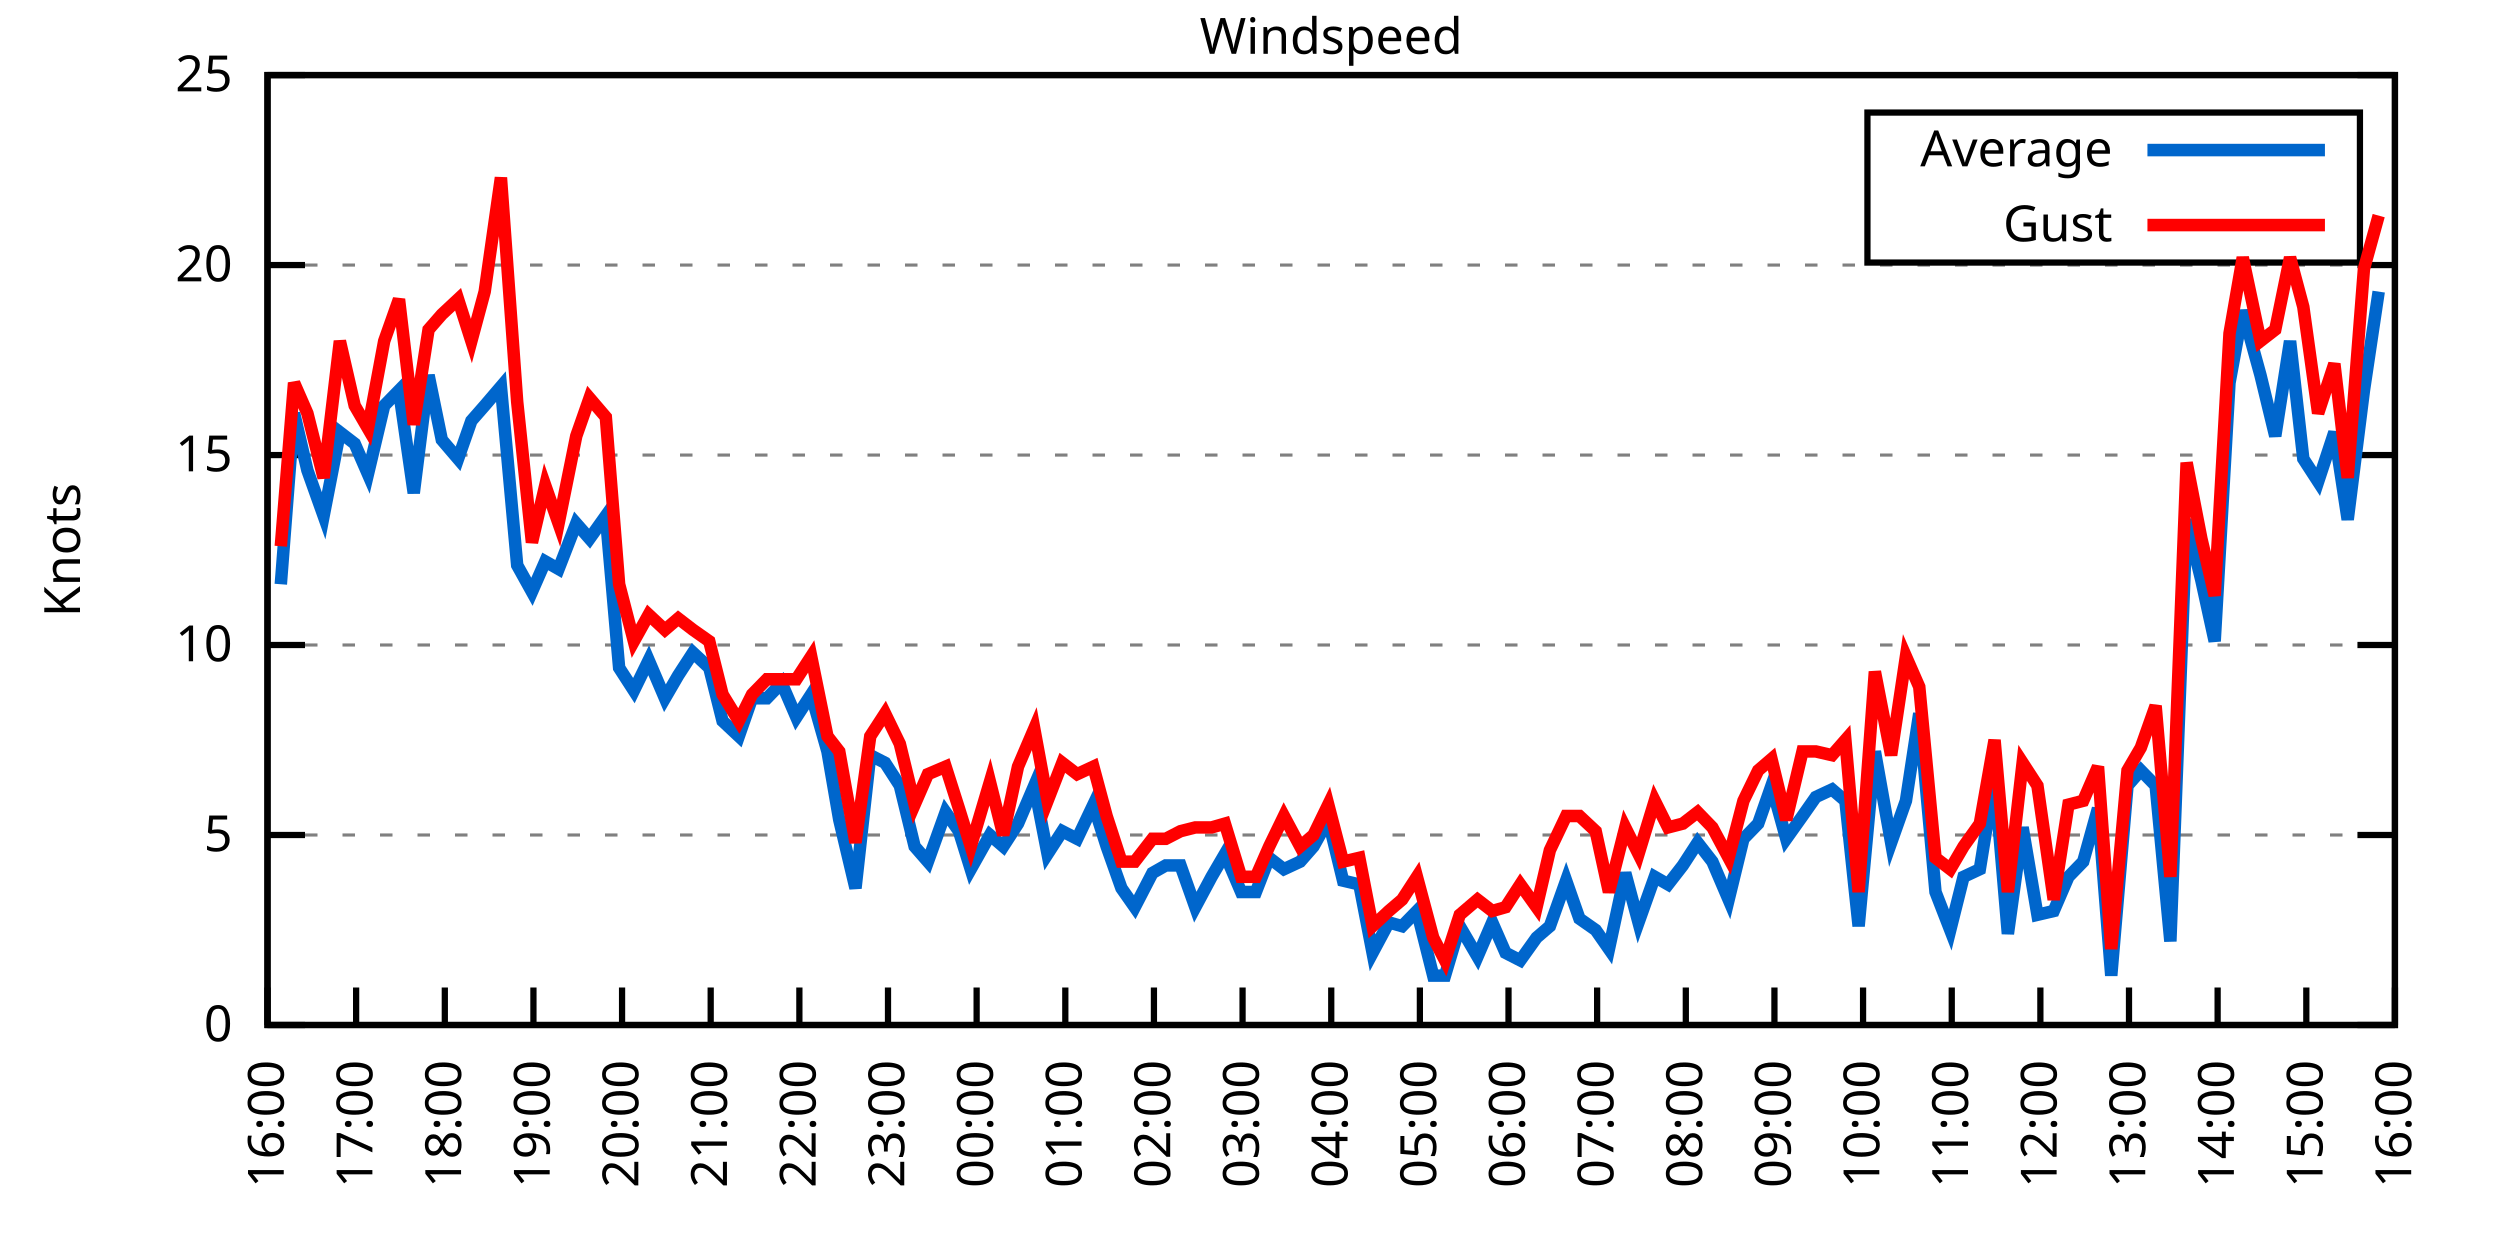
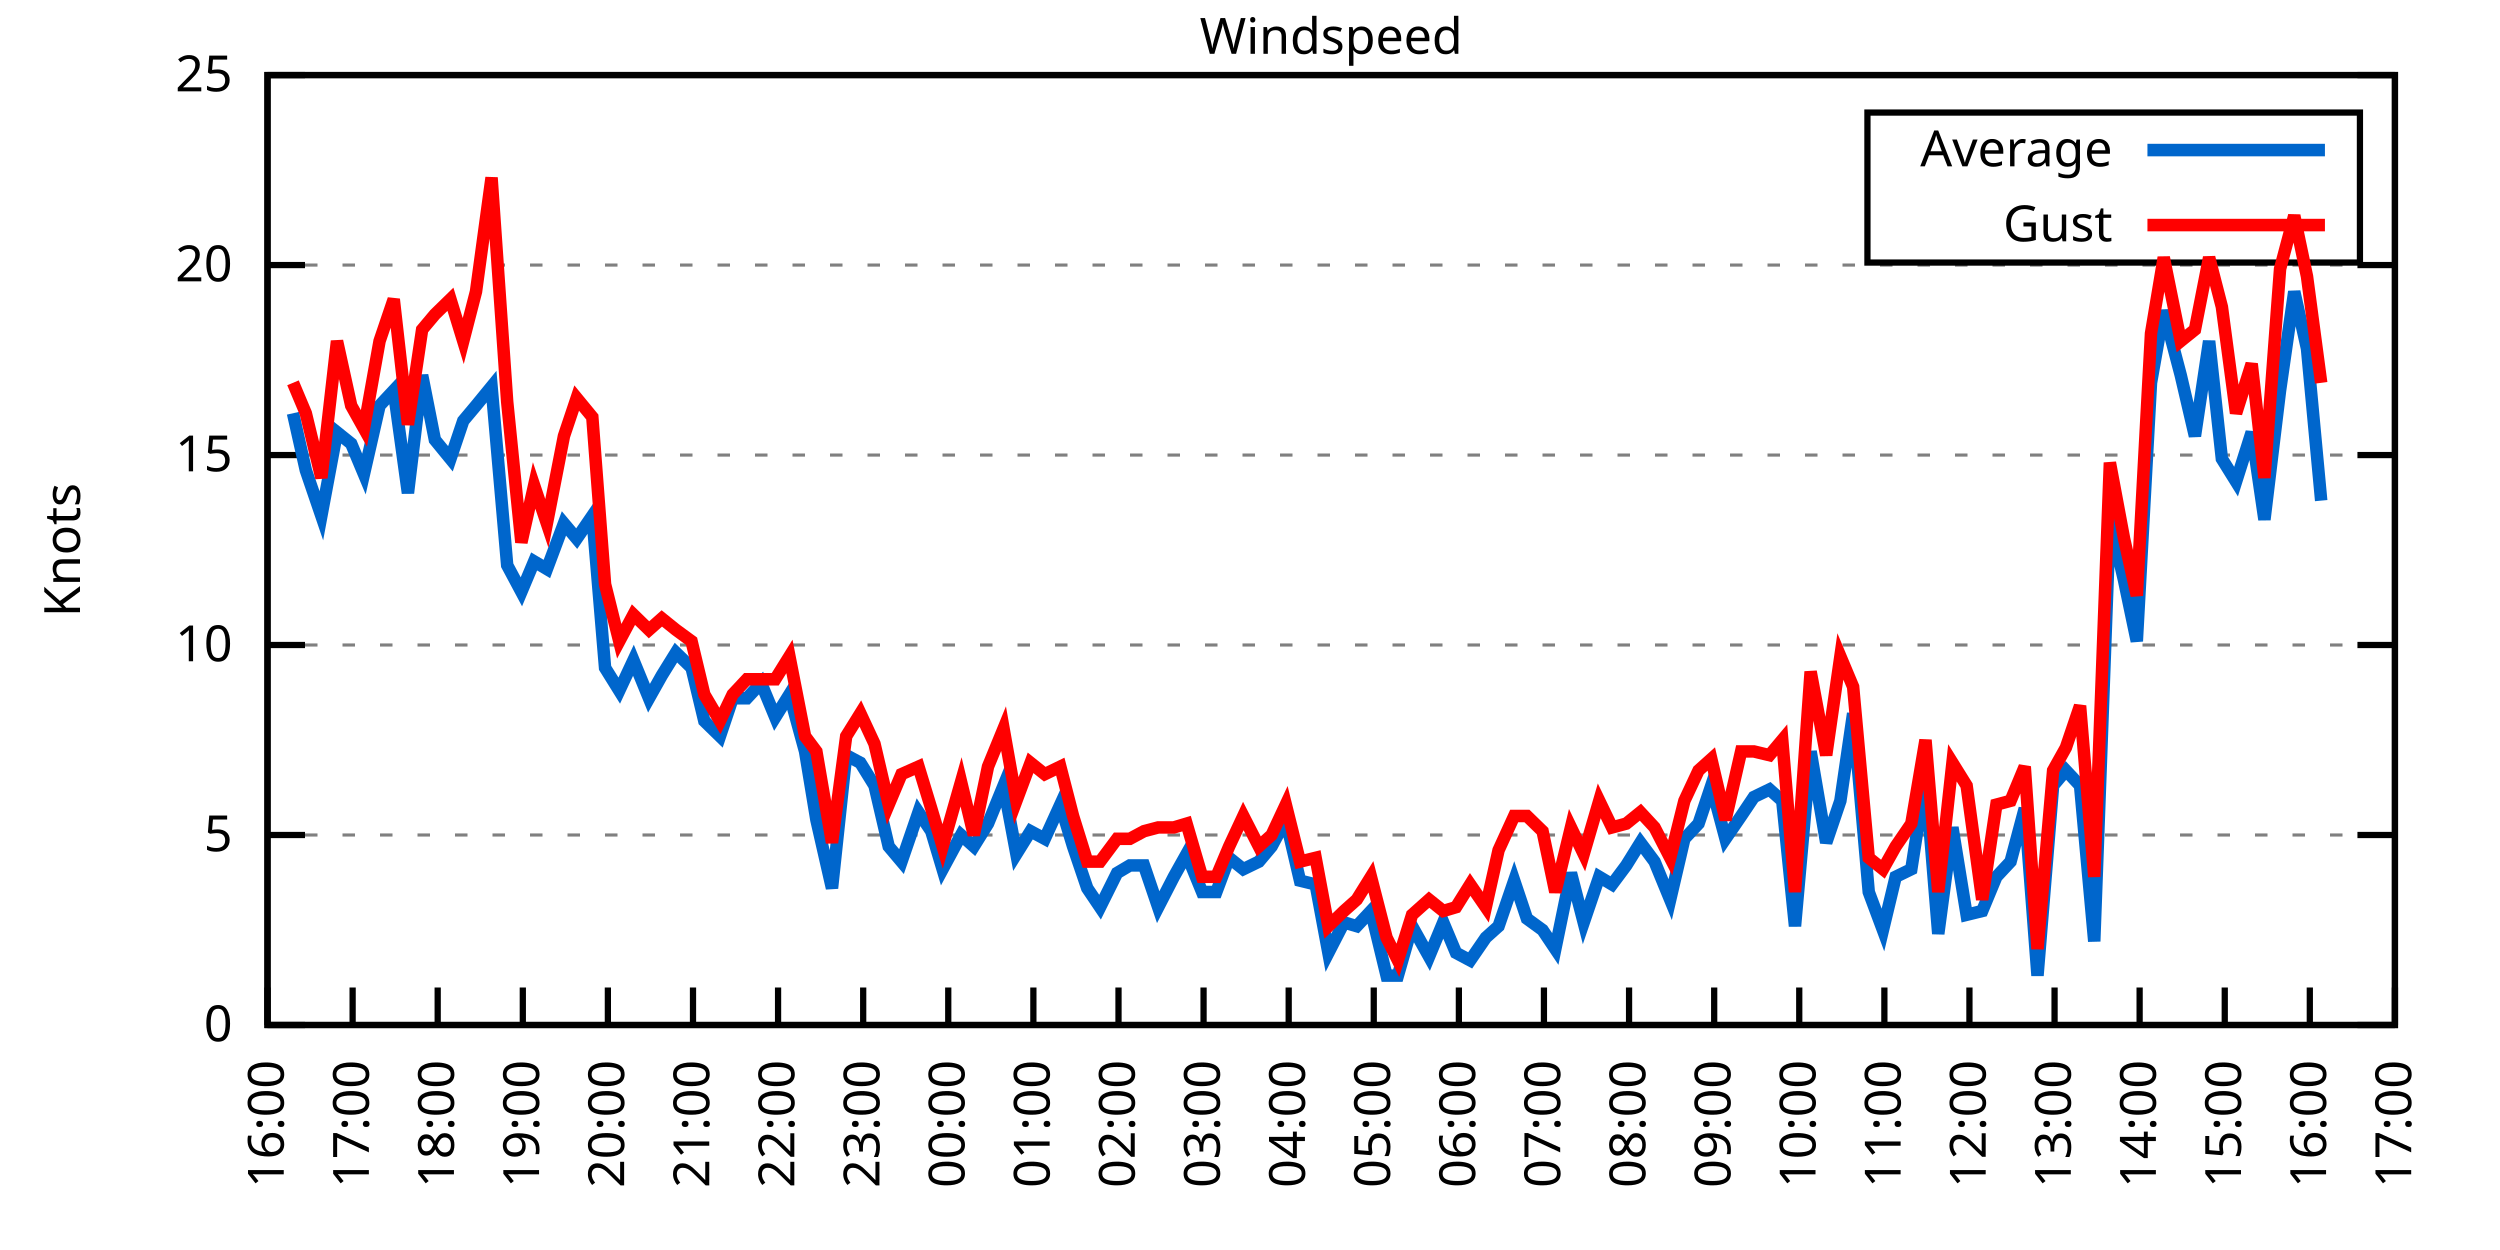
<svg xmlns="http://www.w3.org/2000/svg" xmlns:xlink="http://www.w3.org/1999/xlink" width="400" height="200" viewBox="0 0 400 200">
  <g id="gnuplot_canvas">
    <rect x="0" y="0" width="400" height="200" fill="none" />
    <defs>
      <circle id="gpDot" r="0.5" stroke-width="0.5" stroke="currentColor" />
      <path id="gpPt0" stroke-width="0.333" stroke="currentColor" d="M-1,0 h2 M0,-1 v2" />
      <path id="gpPt1" stroke-width="0.333" stroke="currentColor" d="M-1,-1 L1,1 M1,-1 L-1,1" />
      <path id="gpPt2" stroke-width="0.333" stroke="currentColor" d="M-1,0 L1,0 M0,-1 L0,1 M-1,-1 L1,1 M-1,1 L1,-1" />
      <rect id="gpPt3" stroke-width="0.333" stroke="currentColor" x="-1" y="-1" width="2" height="2" />
      <rect id="gpPt4" stroke-width="0.333" stroke="currentColor" fill="currentColor" x="-1" y="-1" width="2" height="2" />
      <circle id="gpPt5" stroke-width="0.333" stroke="currentColor" cx="0" cy="0" r="1" />
      <use xlink:href="#gpPt5" id="gpPt6" fill="currentColor" stroke="none" />
      <path id="gpPt7" stroke-width="0.333" stroke="currentColor" d="M0,-1.33 L-1.33,0.67 L1.33,0.67 z" />
      <use xlink:href="#gpPt7" id="gpPt8" fill="currentColor" stroke="none" />
      <use xlink:href="#gpPt7" id="gpPt9" stroke="currentColor" transform="rotate(180)" />
      <use xlink:href="#gpPt9" id="gpPt10" fill="currentColor" stroke="none" />
      <use xlink:href="#gpPt3" id="gpPt11" stroke="currentColor" transform="rotate(45)" />
      <use xlink:href="#gpPt11" id="gpPt12" fill="currentColor" stroke="none" />
      <path id="gpPt13" stroke-width="0.333" stroke="currentColor" d="M0,1.330 L1.265,0.411 L0.782,-1.067 L-0.782,-1.076 L-1.265,0.411 z" />
      <use xlink:href="#gpPt13" id="gpPt14" fill="currentColor" stroke="none" />
      <filter id="textbox" filterUnits="objectBoundingBox" x="0" y="0" height="1" width="1">
        <feFlood flood-color="white" flood-opacity="1" result="bgnd" />
        <feComposite in="SourceGraphic" in2="bgnd" operator="atop" />
      </filter>
      <filter id="greybox" filterUnits="objectBoundingBox" x="0" y="0" height="1" width="1">
        <feFlood flood-color="lightgrey" flood-opacity="1" result="grey" />
        <feComposite in="SourceGraphic" in2="grey" operator="atop" />
      </filter>
    </defs>
    <g fill="none" color="white" stroke="currentColor" stroke-width="1.00" stroke-linecap="butt" stroke-linejoin="miter">
</g>
    <g fill="none" color="black" stroke="currentColor" stroke-width="1.00" stroke-linecap="butt" stroke-linejoin="miter">
      <g stroke="none" shape-rendering="crispEdges">
        <polygon fill="rgb(255, 255, 255)" points="42.80,164.00 383.18,164.00 383.18,12.02 42.80,12.02 " />
      </g>
    </g>
    <g fill="none" color="black" stroke="currentColor" stroke-width="1.00" stroke-linecap="butt" stroke-linejoin="miter">
</g>
    <g fill="none" color="black" stroke="black" stroke-width="0.50" stroke-linecap="butt" stroke-linejoin="miter">
</g>
    <g fill="none" color="gray" stroke="currentColor" stroke-width="0.50" stroke-linecap="butt" stroke-linejoin="miter">
      <path stroke="gray" stroke-dasharray="2,4" class="gridline" d="M42.80,164.00 L383.19,164.00  " />
    </g>
    <g fill="none" color="gray" stroke="gray" stroke-width="1.00" stroke-linecap="butt" stroke-linejoin="miter">
</g>
    <g fill="none" color="black" stroke="currentColor" stroke-width="1.00" stroke-linecap="butt" stroke-linejoin="miter">
      <path stroke="black" d="M42.80,164.00 L48.80,164.00 M383.19,164.00 L377.19,164.00  " />
      <g transform="translate(37.20,166.60)" stroke="none" fill="black" font-family="Sans" font-size="8.00" text-anchor="end">
        <text>
          <tspan font-family="Sans"> 0</tspan>
        </text>
      </g>
    </g>
    <g fill="none" color="black" stroke="currentColor" stroke-width="1.00" stroke-linecap="butt" stroke-linejoin="miter">
</g>
    <g fill="none" color="black" stroke="black" stroke-width="0.50" stroke-linecap="butt" stroke-linejoin="miter">
</g>
    <g fill="none" color="gray" stroke="currentColor" stroke-width="0.50" stroke-linecap="butt" stroke-linejoin="miter">
      <path stroke="gray" stroke-dasharray="2,4" class="gridline" d="M42.80,133.60 L383.19,133.60  " />
    </g>
    <g fill="none" color="gray" stroke="gray" stroke-width="1.00" stroke-linecap="butt" stroke-linejoin="miter">
</g>
    <g fill="none" color="black" stroke="currentColor" stroke-width="1.00" stroke-linecap="butt" stroke-linejoin="miter">
      <path stroke="black" d="M42.80,133.60 L48.80,133.60 M383.19,133.60 L377.19,133.60  " />
      <g transform="translate(37.20,136.20)" stroke="none" fill="black" font-family="Sans" font-size="8.00" text-anchor="end">
        <text>
          <tspan font-family="Sans"> 5</tspan>
        </text>
      </g>
    </g>
    <g fill="none" color="black" stroke="currentColor" stroke-width="1.00" stroke-linecap="butt" stroke-linejoin="miter">
</g>
    <g fill="none" color="black" stroke="black" stroke-width="0.50" stroke-linecap="butt" stroke-linejoin="miter">
</g>
    <g fill="none" color="gray" stroke="currentColor" stroke-width="0.50" stroke-linecap="butt" stroke-linejoin="miter">
      <path stroke="gray" stroke-dasharray="2,4" class="gridline" d="M42.80,103.20 L383.19,103.20  " />
    </g>
    <g fill="none" color="gray" stroke="gray" stroke-width="1.00" stroke-linecap="butt" stroke-linejoin="miter">
</g>
    <g fill="none" color="black" stroke="currentColor" stroke-width="1.00" stroke-linecap="butt" stroke-linejoin="miter">
      <path stroke="black" d="M42.80,103.20 L48.80,103.20 M383.19,103.20 L377.19,103.20  " />
      <g transform="translate(37.20,105.80)" stroke="none" fill="black" font-family="Sans" font-size="8.00" text-anchor="end">
        <text>
          <tspan font-family="Sans"> 10</tspan>
        </text>
      </g>
    </g>
    <g fill="none" color="black" stroke="currentColor" stroke-width="1.00" stroke-linecap="butt" stroke-linejoin="miter">
</g>
    <g fill="none" color="black" stroke="black" stroke-width="0.50" stroke-linecap="butt" stroke-linejoin="miter">
</g>
    <g fill="none" color="gray" stroke="currentColor" stroke-width="0.50" stroke-linecap="butt" stroke-linejoin="miter">
      <path stroke="gray" stroke-dasharray="2,4" class="gridline" d="M42.80,72.81 L383.19,72.81  " />
    </g>
    <g fill="none" color="gray" stroke="gray" stroke-width="1.00" stroke-linecap="butt" stroke-linejoin="miter">
</g>
    <g fill="none" color="black" stroke="currentColor" stroke-width="1.00" stroke-linecap="butt" stroke-linejoin="miter">
      <path stroke="black" d="M42.80,72.81 L48.80,72.81 M383.19,72.81 L377.19,72.81  " />
      <g transform="translate(37.20,75.41)" stroke="none" fill="black" font-family="Sans" font-size="8.00" text-anchor="end">
        <text>
          <tspan font-family="Sans"> 15</tspan>
        </text>
      </g>
    </g>
    <g fill="none" color="black" stroke="currentColor" stroke-width="1.00" stroke-linecap="butt" stroke-linejoin="miter">
</g>
    <g fill="none" color="black" stroke="black" stroke-width="0.50" stroke-linecap="butt" stroke-linejoin="miter">
</g>
    <g fill="none" color="gray" stroke="currentColor" stroke-width="0.50" stroke-linecap="butt" stroke-linejoin="miter">
      <path stroke="gray" stroke-dasharray="2,4" class="gridline" d="M42.80,42.41 L383.19,42.41  " />
    </g>
    <g fill="none" color="gray" stroke="gray" stroke-width="1.00" stroke-linecap="butt" stroke-linejoin="miter">
</g>
    <g fill="none" color="black" stroke="currentColor" stroke-width="1.00" stroke-linecap="butt" stroke-linejoin="miter">
      <path stroke="black" d="M42.80,42.41 L48.80,42.41 M383.19,42.41 L377.19,42.41  " />
      <g transform="translate(37.20,45.01)" stroke="none" fill="black" font-family="Sans" font-size="8.00" text-anchor="end">
        <text>
          <tspan font-family="Sans"> 20</tspan>
        </text>
      </g>
    </g>
    <g fill="none" color="black" stroke="currentColor" stroke-width="1.00" stroke-linecap="butt" stroke-linejoin="miter">
</g>
    <g fill="none" color="black" stroke="black" stroke-width="0.50" stroke-linecap="butt" stroke-linejoin="miter">
</g>
    <g fill="none" color="gray" stroke="currentColor" stroke-width="0.50" stroke-linecap="butt" stroke-linejoin="miter">
      <path stroke="gray" stroke-dasharray="2,4" class="gridline" d="M42.80,12.01 L383.19,12.01  " />
    </g>
    <g fill="none" color="gray" stroke="gray" stroke-width="1.00" stroke-linecap="butt" stroke-linejoin="miter">
</g>
    <g fill="none" color="black" stroke="currentColor" stroke-width="1.00" stroke-linecap="butt" stroke-linejoin="miter">
      <path stroke="black" d="M42.80,12.01 L48.80,12.01 M383.19,12.01 L377.19,12.01  " />
      <g transform="translate(37.20,14.61)" stroke="none" fill="black" font-family="Sans" font-size="8.00" text-anchor="end">
        <text>
          <tspan font-family="Sans"> 25</tspan>
        </text>
      </g>
    </g>
    <g fill="none" color="black" stroke="currentColor" stroke-width="1.00" stroke-linecap="butt" stroke-linejoin="miter">
      <path stroke="black" d="M42.80,164.00 L42.80,158.00  " />
      <g transform="translate(45.40,169.60) rotate(270.00)" stroke="none" fill="black" font-family="Sans" font-size="8.00" text-anchor="end">
        <text>
          <tspan font-family="Sans">16:00</tspan>
        </text>
      </g>
    </g>
    <g fill="none" color="black" stroke="currentColor" stroke-width="1.00" stroke-linecap="butt" stroke-linejoin="miter">
-       <path stroke="black" d="M56.98,164.00 L56.98,158.00  " />
-       <g transform="translate(59.58,169.60) rotate(270.00)" stroke="none" fill="black" font-family="Sans" font-size="8.00" text-anchor="end">
+       <path stroke="black" d="M56.42,164.00 L56.42,158.00  " />
+       <g transform="translate(59.02,169.60) rotate(270.00)" stroke="none" fill="black" font-family="Sans" font-size="8.00" text-anchor="end">
        <text>
          <tspan font-family="Sans">17:00</tspan>
        </text>
      </g>
    </g>
    <g fill="none" color="black" stroke="currentColor" stroke-width="1.00" stroke-linecap="butt" stroke-linejoin="miter">
-       <path stroke="black" d="M71.17,164.00 L71.17,158.00  " />
-       <g transform="translate(73.77,169.60) rotate(270.00)" stroke="none" fill="black" font-family="Sans" font-size="8.00" text-anchor="end">
+       <path stroke="black" d="M70.03,164.00 L70.03,158.00  " />
+       <g transform="translate(72.63,169.60) rotate(270.00)" stroke="none" fill="black" font-family="Sans" font-size="8.00" text-anchor="end">
        <text>
          <tspan font-family="Sans">18:00</tspan>
        </text>
      </g>
    </g>
    <g fill="none" color="black" stroke="currentColor" stroke-width="1.00" stroke-linecap="butt" stroke-linejoin="miter">
-       <path stroke="black" d="M85.35,164.00 L85.35,158.00  " />
-       <g transform="translate(87.95,169.60) rotate(270.00)" stroke="none" fill="black" font-family="Sans" font-size="8.00" text-anchor="end">
+       <path stroke="black" d="M83.65,164.00 L83.65,158.00  " />
+       <g transform="translate(86.25,169.60) rotate(270.00)" stroke="none" fill="black" font-family="Sans" font-size="8.00" text-anchor="end">
        <text>
          <tspan font-family="Sans">19:00</tspan>
        </text>
      </g>
    </g>
    <g fill="none" color="black" stroke="currentColor" stroke-width="1.00" stroke-linecap="butt" stroke-linejoin="miter">
-       <path stroke="black" d="M99.53,164.00 L99.53,158.00  " />
-       <g transform="translate(102.13,169.60) rotate(270.00)" stroke="none" fill="black" font-family="Sans" font-size="8.00" text-anchor="end">
+       <path stroke="black" d="M97.26,164.00 L97.26,158.00  " />
+       <g transform="translate(99.86,169.60) rotate(270.00)" stroke="none" fill="black" font-family="Sans" font-size="8.00" text-anchor="end">
        <text>
          <tspan font-family="Sans">20:00</tspan>
        </text>
      </g>
    </g>
    <g fill="none" color="black" stroke="currentColor" stroke-width="1.00" stroke-linecap="butt" stroke-linejoin="miter">
-       <path stroke="black" d="M113.71,164.00 L113.71,158.00  " />
-       <g transform="translate(116.31,169.60) rotate(270.00)" stroke="none" fill="black" font-family="Sans" font-size="8.00" text-anchor="end">
+       <path stroke="black" d="M110.88,164.00 L110.88,158.00  " />
+       <g transform="translate(113.48,169.60) rotate(270.00)" stroke="none" fill="black" font-family="Sans" font-size="8.00" text-anchor="end">
        <text>
          <tspan font-family="Sans">21:00</tspan>
        </text>
      </g>
    </g>
    <g fill="none" color="black" stroke="currentColor" stroke-width="1.00" stroke-linecap="butt" stroke-linejoin="miter">
-       <path stroke="black" d="M127.90,164.00 L127.90,158.00  " />
-       <g transform="translate(130.50,169.60) rotate(270.00)" stroke="none" fill="black" font-family="Sans" font-size="8.00" text-anchor="end">
+       <path stroke="black" d="M124.49,164.00 L124.49,158.00  " />
+       <g transform="translate(127.09,169.60) rotate(270.00)" stroke="none" fill="black" font-family="Sans" font-size="8.00" text-anchor="end">
        <text>
          <tspan font-family="Sans">22:00</tspan>
        </text>
      </g>
    </g>
    <g fill="none" color="black" stroke="currentColor" stroke-width="1.00" stroke-linecap="butt" stroke-linejoin="miter">
-       <path stroke="black" d="M142.08,164.00 L142.08,158.00  " />
-       <g transform="translate(144.68,169.60) rotate(270.00)" stroke="none" fill="black" font-family="Sans" font-size="8.00" text-anchor="end">
+       <path stroke="black" d="M138.11,164.00 L138.11,158.00  " />
+       <g transform="translate(140.71,169.60) rotate(270.00)" stroke="none" fill="black" font-family="Sans" font-size="8.00" text-anchor="end">
        <text>
          <tspan font-family="Sans">23:00</tspan>
        </text>
      </g>
    </g>
    <g fill="none" color="black" stroke="currentColor" stroke-width="1.00" stroke-linecap="butt" stroke-linejoin="miter">
-       <path stroke="black" d="M156.26,164.00 L156.26,158.00  " />
-       <g transform="translate(158.86,169.60) rotate(270.00)" stroke="none" fill="black" font-family="Sans" font-size="8.00" text-anchor="end">
+       <path stroke="black" d="M151.72,164.00 L151.72,158.00  " />
+       <g transform="translate(154.32,169.60) rotate(270.00)" stroke="none" fill="black" font-family="Sans" font-size="8.00" text-anchor="end">
        <text>
          <tspan font-family="Sans">00:00</tspan>
        </text>
      </g>
    </g>
    <g fill="none" color="black" stroke="currentColor" stroke-width="1.00" stroke-linecap="butt" stroke-linejoin="miter">
-       <path stroke="black" d="M170.45,164.00 L170.45,158.00  " />
-       <g transform="translate(173.05,169.60) rotate(270.00)" stroke="none" fill="black" font-family="Sans" font-size="8.00" text-anchor="end">
+       <path stroke="black" d="M165.34,164.00 L165.34,158.00  " />
+       <g transform="translate(167.94,169.60) rotate(270.00)" stroke="none" fill="black" font-family="Sans" font-size="8.00" text-anchor="end">
        <text>
          <tspan font-family="Sans">01:00</tspan>
        </text>
      </g>
    </g>
    <g fill="none" color="black" stroke="currentColor" stroke-width="1.00" stroke-linecap="butt" stroke-linejoin="miter">
-       <path stroke="black" d="M184.63,164.00 L184.63,158.00  " />
-       <g transform="translate(187.23,169.60) rotate(270.00)" stroke="none" fill="black" font-family="Sans" font-size="8.00" text-anchor="end">
+       <path stroke="black" d="M178.96,164.00 L178.96,158.00  " />
+       <g transform="translate(181.56,169.60) rotate(270.00)" stroke="none" fill="black" font-family="Sans" font-size="8.00" text-anchor="end">
        <text>
          <tspan font-family="Sans">02:00</tspan>
        </text>
      </g>
    </g>
    <g fill="none" color="black" stroke="currentColor" stroke-width="1.00" stroke-linecap="butt" stroke-linejoin="miter">
-       <path stroke="black" d="M198.81,164.00 L198.81,158.00  " />
-       <g transform="translate(201.41,169.60) rotate(270.00)" stroke="none" fill="black" font-family="Sans" font-size="8.00" text-anchor="end">
+       <path stroke="black" d="M192.57,164.00 L192.57,158.00  " />
+       <g transform="translate(195.17,169.60) rotate(270.00)" stroke="none" fill="black" font-family="Sans" font-size="8.00" text-anchor="end">
        <text>
          <tspan font-family="Sans">03:00</tspan>
        </text>
      </g>
    </g>
    <g fill="none" color="black" stroke="currentColor" stroke-width="1.00" stroke-linecap="butt" stroke-linejoin="miter">
-       <path stroke="black" d="M213.00,164.00 L213.00,158.00  " />
-       <g transform="translate(215.60,169.60) rotate(270.00)" stroke="none" fill="black" font-family="Sans" font-size="8.00" text-anchor="end">
+       <path stroke="black" d="M206.19,164.00 L206.19,158.00  " />
+       <g transform="translate(208.79,169.60) rotate(270.00)" stroke="none" fill="black" font-family="Sans" font-size="8.00" text-anchor="end">
        <text>
          <tspan font-family="Sans">04:00</tspan>
        </text>
      </g>
    </g>
    <g fill="none" color="black" stroke="currentColor" stroke-width="1.00" stroke-linecap="butt" stroke-linejoin="miter">
-       <path stroke="black" d="M227.18,164.00 L227.18,158.00  " />
-       <g transform="translate(229.78,169.60) rotate(270.00)" stroke="none" fill="black" font-family="Sans" font-size="8.00" text-anchor="end">
+       <path stroke="black" d="M219.80,164.00 L219.80,158.00  " />
+       <g transform="translate(222.40,169.60) rotate(270.00)" stroke="none" fill="black" font-family="Sans" font-size="8.00" text-anchor="end">
        <text>
          <tspan font-family="Sans">05:00</tspan>
        </text>
      </g>
    </g>
    <g fill="none" color="black" stroke="currentColor" stroke-width="1.00" stroke-linecap="butt" stroke-linejoin="miter">
-       <path stroke="black" d="M241.36,164.00 L241.36,158.00  " />
-       <g transform="translate(243.96,169.60) rotate(270.00)" stroke="none" fill="black" font-family="Sans" font-size="8.00" text-anchor="end">
+       <path stroke="black" d="M233.42,164.00 L233.42,158.00  " />
+       <g transform="translate(236.02,169.60) rotate(270.00)" stroke="none" fill="black" font-family="Sans" font-size="8.00" text-anchor="end">
        <text>
          <tspan font-family="Sans">06:00</tspan>
        </text>
      </g>
    </g>
    <g fill="none" color="black" stroke="currentColor" stroke-width="1.00" stroke-linecap="butt" stroke-linejoin="miter">
-       <path stroke="black" d="M255.54,164.00 L255.54,158.00  " />
-       <g transform="translate(258.14,169.60) rotate(270.00)" stroke="none" fill="black" font-family="Sans" font-size="8.00" text-anchor="end">
+       <path stroke="black" d="M247.03,164.00 L247.03,158.00  " />
+       <g transform="translate(249.63,169.60) rotate(270.00)" stroke="none" fill="black" font-family="Sans" font-size="8.00" text-anchor="end">
        <text>
          <tspan font-family="Sans">07:00</tspan>
        </text>
      </g>
    </g>
    <g fill="none" color="black" stroke="currentColor" stroke-width="1.00" stroke-linecap="butt" stroke-linejoin="miter">
-       <path stroke="black" d="M269.73,164.00 L269.73,158.00  " />
-       <g transform="translate(272.33,169.60) rotate(270.00)" stroke="none" fill="black" font-family="Sans" font-size="8.00" text-anchor="end">
+       <path stroke="black" d="M260.65,164.00 L260.65,158.00  " />
+       <g transform="translate(263.25,169.60) rotate(270.00)" stroke="none" fill="black" font-family="Sans" font-size="8.00" text-anchor="end">
        <text>
          <tspan font-family="Sans">08:00</tspan>
        </text>
      </g>
    </g>
    <g fill="none" color="black" stroke="currentColor" stroke-width="1.00" stroke-linecap="butt" stroke-linejoin="miter">
-       <path stroke="black" d="M283.91,164.00 L283.91,158.00  " />
-       <g transform="translate(286.51,169.60) rotate(270.00)" stroke="none" fill="black" font-family="Sans" font-size="8.00" text-anchor="end">
+       <path stroke="black" d="M274.27,164.00 L274.27,158.00  " />
+       <g transform="translate(276.87,169.60) rotate(270.00)" stroke="none" fill="black" font-family="Sans" font-size="8.00" text-anchor="end">
        <text>
          <tspan font-family="Sans">09:00</tspan>
        </text>
      </g>
    </g>
    <g fill="none" color="black" stroke="currentColor" stroke-width="1.00" stroke-linecap="butt" stroke-linejoin="miter">
-       <path stroke="black" d="M298.09,164.00 L298.09,158.00  " />
-       <g transform="translate(300.69,169.60) rotate(270.00)" stroke="none" fill="black" font-family="Sans" font-size="8.00" text-anchor="end">
+       <path stroke="black" d="M287.88,164.00 L287.88,158.00  " />
+       <g transform="translate(290.48,169.60) rotate(270.00)" stroke="none" fill="black" font-family="Sans" font-size="8.00" text-anchor="end">
        <text>
          <tspan font-family="Sans">10:00</tspan>
        </text>
      </g>
    </g>
    <g fill="none" color="black" stroke="currentColor" stroke-width="1.00" stroke-linecap="butt" stroke-linejoin="miter">
-       <path stroke="black" d="M312.28,164.00 L312.28,158.00  " />
-       <g transform="translate(314.88,169.60) rotate(270.00)" stroke="none" fill="black" font-family="Sans" font-size="8.00" text-anchor="end">
+       <path stroke="black" d="M301.50,164.00 L301.50,158.00  " />
+       <g transform="translate(304.10,169.60) rotate(270.00)" stroke="none" fill="black" font-family="Sans" font-size="8.00" text-anchor="end">
        <text>
          <tspan font-family="Sans">11:00</tspan>
        </text>
      </g>
    </g>
    <g fill="none" color="black" stroke="currentColor" stroke-width="1.00" stroke-linecap="butt" stroke-linejoin="miter">
-       <path stroke="black" d="M326.46,164.00 L326.46,158.00  " />
-       <g transform="translate(329.06,169.60) rotate(270.00)" stroke="none" fill="black" font-family="Sans" font-size="8.00" text-anchor="end">
+       <path stroke="black" d="M315.11,164.00 L315.11,158.00  " />
+       <g transform="translate(317.71,169.60) rotate(270.00)" stroke="none" fill="black" font-family="Sans" font-size="8.00" text-anchor="end">
        <text>
          <tspan font-family="Sans">12:00</tspan>
        </text>
      </g>
    </g>
    <g fill="none" color="black" stroke="currentColor" stroke-width="1.00" stroke-linecap="butt" stroke-linejoin="miter">
-       <path stroke="black" d="M340.64,164.00 L340.64,158.00  " />
-       <g transform="translate(343.24,169.60) rotate(270.00)" stroke="none" fill="black" font-family="Sans" font-size="8.00" text-anchor="end">
+       <path stroke="black" d="M328.73,164.00 L328.73,158.00  " />
+       <g transform="translate(331.33,169.60) rotate(270.00)" stroke="none" fill="black" font-family="Sans" font-size="8.00" text-anchor="end">
        <text>
          <tspan font-family="Sans">13:00</tspan>
        </text>
      </g>
    </g>
    <g fill="none" color="black" stroke="currentColor" stroke-width="1.00" stroke-linecap="butt" stroke-linejoin="miter">
-       <path stroke="black" d="M354.82,164.00 L354.82,158.00  " />
-       <g transform="translate(357.42,169.60) rotate(270.00)" stroke="none" fill="black" font-family="Sans" font-size="8.00" text-anchor="end">
+       <path stroke="black" d="M342.34,164.00 L342.34,158.00  " />
+       <g transform="translate(344.94,169.60) rotate(270.00)" stroke="none" fill="black" font-family="Sans" font-size="8.00" text-anchor="end">
        <text>
          <tspan font-family="Sans">14:00</tspan>
        </text>
      </g>
    </g>
    <g fill="none" color="black" stroke="currentColor" stroke-width="1.00" stroke-linecap="butt" stroke-linejoin="miter">
-       <path stroke="black" d="M369.01,164.00 L369.01,158.00  " />
-       <g transform="translate(371.61,169.60) rotate(270.00)" stroke="none" fill="black" font-family="Sans" font-size="8.00" text-anchor="end">
+       <path stroke="black" d="M355.96,164.00 L355.96,158.00  " />
+       <g transform="translate(358.56,169.60) rotate(270.00)" stroke="none" fill="black" font-family="Sans" font-size="8.00" text-anchor="end">
        <text>
          <tspan font-family="Sans">15:00</tspan>
+         </text>
+       </g>
+     </g>
+     <g fill="none" color="black" stroke="currentColor" stroke-width="1.00" stroke-linecap="butt" stroke-linejoin="miter">
+       <path stroke="black" d="M369.57,164.00 L369.57,158.00  " />
+       <g transform="translate(372.17,169.60) rotate(270.00)" stroke="none" fill="black" font-family="Sans" font-size="8.00" text-anchor="end">
+         <text>
+           <tspan font-family="Sans">16:00</tspan>
        </text>
      </g>
    </g>
    <g fill="none" color="black" stroke="currentColor" stroke-width="1.00" stroke-linecap="butt" stroke-linejoin="miter">
      <path stroke="black" d="M383.19,164.00 L383.19,158.00  " />
      <g transform="translate(385.79,169.60) rotate(270.00)" stroke="none" fill="black" font-family="Sans" font-size="8.00" text-anchor="end">
        <text>
-           <tspan font-family="Sans">16:00</tspan>
+           <tspan font-family="Sans">17:00</tspan>
        </text>
      </g>
    </g>
    <g fill="none" color="black" stroke="currentColor" stroke-width="1.00" stroke-linecap="butt" stroke-linejoin="miter">
</g>
    <g fill="none" color="black" stroke="currentColor" stroke-width="1.00" stroke-linecap="butt" stroke-linejoin="miter">
      <path stroke="black" d="M42.80,12.01 L42.80,164.00 L383.19,164.00 L383.19,12.01 L42.80,12.01 Z  " />
    </g>
    <g fill="none" color="black" stroke="currentColor" stroke-width="1.00" stroke-linecap="butt" stroke-linejoin="miter">
</g>
    <g fill="none" color="black" stroke="currentColor" stroke-width="1.00" stroke-linecap="butt" stroke-linejoin="miter">
      <path stroke="black" d="M298.79,42.01 L298.79,18.01 L377.59,18.01 L377.59,42.01 L298.79,42.01 Z  " />
    </g>
    <g id="Windspeed_plot_1">
      <g fill="none" color="white" stroke="black" stroke-width="2.00" stroke-linecap="butt" stroke-linejoin="miter">
</g>
      <g fill="none" color="black" stroke="currentColor" stroke-width="2.00" stroke-linecap="butt" stroke-linejoin="miter">
        <g transform="translate(337.99,26.61)" stroke="none" fill="black" font-family="Sans" font-size="8.00" text-anchor="end">
          <text>
            <tspan font-family="Sans">Average</tspan>
          </text>
        </g>
      </g>
      <g fill="none" color="black" stroke="currentColor" stroke-width="2.00" stroke-linecap="butt" stroke-linejoin="miter">
-         <path stroke="rgb(  0, 102, 204)" d="M343.59,24.01 L371.99,24.01 M44.93,93.48 L47.05,66.12 L49.18,75.24 L51.78,82.53 L54.38,69.16 L56.75,70.98   L58.87,75.85 L61.47,64.90 L63.84,62.47 L66.20,78.89 L68.57,60.04 L70.69,70.37 L73.29,73.41 L75.42,67.33   L77.55,64.90 L80.15,61.86 L82.75,90.44 L85.11,94.69 L87.24,89.83 L89.37,91.04 L92.20,83.75 L94.33,86.18   L96.93,82.53 L99.06,106.85 L101.42,110.50 L103.79,105.64 L106.39,111.72 L108.51,108.07 L110.88,104.42 L113.48,106.85   L115.61,115.36 L118.21,117.80 L120.33,111.72 L122.70,111.72 L125.06,109.28 L127.42,114.76 L129.79,111.11 L132.39,120.23   L134.28,131.17 L136.88,142.11 L139.24,120.83 L141.61,122.05 L143.97,125.70 L146.34,135.43 L148.46,137.86 L151.30,129.95   L153.43,132.99 L155.32,139.07 L158.39,133.60 L160.52,135.43 L162.88,131.78 L165.48,125.70 L167.61,136.64 L169.97,132.99   L172.34,134.21 L174.94,128.74 L177.06,135.43 L179.43,142.11 L181.56,145.15 L184.39,139.68 L186.52,138.47 L188.88,138.47   L191.25,145.15 L193.85,140.29 L195.98,136.64 L198.58,142.72 L200.94,142.72 L203.07,137.25 L205.43,139.07 L208.03,137.86   L210.16,135.43 L212.52,131.17 L214.89,140.90 L217.49,141.51 L219.61,152.45 L222.21,147.59 L224.34,148.19 L226.71,145.76   L229.31,156.10 L231.20,156.10 L233.56,148.19 L236.40,153.06 L238.76,147.59 L240.89,152.45 L243.25,153.66 L245.85,150.02   L247.98,148.19 L250.58,140.90 L252.71,146.98 L255.31,148.80 L257.43,151.84 L260.04,139.68 L262.16,147.59 L264.76,140.29   L266.89,141.51 L269.25,138.47 L271.62,134.82 L273.98,137.86 L276.58,143.94 L278.95,134.21 L281.31,131.78 L283.44,125.70   L285.80,134.21 L288.40,130.56 L290.53,127.52 L293.13,126.31 L295.26,128.13 L297.38,148.19 L299.98,120.23 L302.58,134.82   L304.95,128.13 L307.08,114.15 L309.68,142.72 L312.04,148.80 L314.17,140.29 L316.77,139.07 L319.13,124.48 L321.26,149.41   L323.62,132.39 L325.99,146.37 L328.59,145.76 L330.95,140.29 L333.31,137.86 L335.68,129.35 L337.80,156.10 L340.40,125.70   L342.53,123.27 L344.90,125.70 L347.26,150.62 L349.86,83.14 L352.22,92.87 L354.35,102.60 L356.72,61.25 L358.84,49.70   L361.68,60.04 L364.04,69.77 L366.41,54.57 L368.53,73.41 L370.90,77.06 L373.50,69.16 L375.63,83.14 L378.23,62.47   L380.59,46.66  " />
+         <path stroke="rgb(  0, 102, 204)" d="M343.59,24.01 L371.99,24.01 M46.88,66.12 L48.93,75.24 L51.42,82.53 L53.92,69.16 L56.19,70.98 L58.23,75.85   L60.73,64.90 L63.00,62.47 L65.27,78.89 L67.54,60.04 L69.58,70.37 L72.07,73.41 L74.12,67.33 L76.16,64.90   L78.65,61.86 L81.15,90.44 L83.42,94.69 L85.46,89.83 L87.50,91.04 L90.23,83.75 L92.27,86.18 L94.77,82.53   L96.81,106.85 L99.08,110.50 L101.35,105.64 L103.84,111.72 L105.89,108.07 L108.15,104.42 L110.65,106.85 L112.69,115.36   L115.19,117.80 L117.23,111.72 L119.50,111.72 L121.77,109.28 L124.04,114.76 L126.31,111.11 L128.81,120.23 L130.62,131.17   L133.12,142.11 L135.39,120.83 L137.66,122.05 L139.92,125.70 L142.19,135.43 L144.24,137.86 L146.96,129.95 L149.00,132.99   L150.82,139.07 L153.77,133.60 L155.81,135.43 L158.08,131.78 L160.57,125.70 L162.62,136.64 L164.89,132.99 L167.16,134.21   L169.65,128.74 L171.69,135.43 L173.96,142.11 L176.01,145.15 L178.73,139.68 L180.77,138.47 L183.04,138.47 L185.31,145.15   L187.81,140.29 L189.85,136.64 L192.34,142.72 L194.61,142.72 L196.66,137.25 L198.93,139.07 L201.42,137.86 L203.46,135.43   L205.73,131.17 L208.00,140.90 L210.50,141.51 L212.54,152.45 L215.04,147.59 L217.08,148.19 L219.35,145.76 L221.85,156.10   L223.66,156.10 L225.93,148.19 L228.65,153.06 L230.92,147.59 L232.96,152.45 L235.23,153.66 L237.73,150.02 L239.77,148.19   L242.27,140.90 L244.31,146.98 L246.81,148.80 L248.85,151.84 L251.35,139.68 L253.39,147.59 L255.88,140.29 L257.93,141.51   L260.20,138.47 L262.47,134.82 L264.73,137.86 L267.23,143.94 L269.50,134.21 L271.77,131.78 L273.81,125.70 L276.08,134.21   L278.58,130.56 L280.62,127.52 L283.12,126.31 L285.16,128.13 L287.20,148.19 L289.70,120.23 L292.19,134.82 L294.46,128.13   L296.50,114.15 L299.00,142.72 L301.27,148.80 L303.31,140.29 L305.81,139.07 L308.08,124.48 L310.12,149.41 L312.39,132.39   L314.66,146.37 L317.15,145.76 L319.42,140.29 L321.69,137.86 L323.96,129.35 L326.00,156.10 L328.50,125.70 L330.54,123.27   L332.81,125.70 L335.08,150.62 L337.58,83.14 L339.85,92.87 L341.89,102.60 L344.16,61.25 L346.20,49.70 L348.92,60.04   L351.19,69.77 L353.46,54.57 L355.50,73.41 L357.77,77.06 L360.27,69.16 L362.31,83.14 L364.81,62.47 L367.08,46.66   L369.12,55.78 L371.39,80.10  " />
      </g>
    </g>
    <g id="Windspeed_plot_2">
      <g fill="none" color="black" stroke="currentColor" stroke-width="2.00" stroke-linecap="butt" stroke-linejoin="miter">
        <g transform="translate(337.99,38.61)" stroke="none" fill="black" font-family="Sans" font-size="8.00" text-anchor="end">
          <text>
            <tspan font-family="Sans">Gust</tspan>
          </text>
        </g>
      </g>
      <g fill="none" color="black" stroke="currentColor" stroke-width="2.00" stroke-linecap="butt" stroke-linejoin="miter">
-         <path stroke="rgb(255,   0,   0)" d="M343.59,36.01 L371.99,36.01 M44.93,87.40 L47.05,61.25 L49.18,66.12 L51.78,76.45 L54.38,54.57 L56.75,64.90   L58.87,68.55 L61.47,54.57 L63.84,47.88 L66.20,67.94 L68.57,52.74 L70.69,50.31 L73.29,47.88 L75.42,54.57   L77.55,46.66 L80.15,28.42 L82.75,64.29 L85.11,86.79 L87.24,77.67 L89.37,83.75 L92.20,69.77 L94.33,63.69   L96.93,66.73 L99.06,93.48 L101.42,102.60 L103.79,98.34 L106.39,100.77 L108.51,98.95 L110.88,100.77 L113.48,102.60   L115.61,111.11 L118.21,115.36 L120.33,111.11 L122.70,108.68 L125.06,108.68 L127.42,108.68 L129.79,105.03 L132.39,117.80   L134.28,120.23 L136.88,134.82 L139.24,117.80 L141.61,114.15 L143.97,119.01 L146.34,128.74 L148.46,123.87 L151.30,122.66   L153.43,129.35 L155.32,135.43 L158.39,125.09 L160.52,133.60 L162.88,122.66 L165.48,116.58 L167.61,128.13 L169.97,122.05   L172.34,123.87 L174.94,122.66 L177.06,130.56 L179.43,137.86 L181.56,137.86 L184.39,134.21 L186.52,134.21 L188.88,132.99   L191.25,132.39 L193.85,132.39 L195.98,131.78 L198.58,140.29 L200.94,140.29 L203.07,135.43 L205.43,130.56 L208.03,135.43   L210.16,133.60 L212.52,128.74 L214.89,137.86 L217.49,137.25 L219.61,148.19 L222.21,145.76 L224.34,143.94 L226.71,140.29   L229.31,150.02 L231.20,153.66 L233.56,146.37 L236.40,143.94 L238.76,145.76 L240.89,145.15 L243.25,141.51 L245.85,145.15   L247.98,136.03 L250.58,130.56 L252.71,130.56 L255.31,132.99 L257.43,142.72 L260.04,132.39 L262.16,136.64 L264.76,128.13   L266.89,132.39 L269.25,131.78 L271.62,129.95 L273.98,132.39 L276.58,137.25 L278.95,128.13 L281.31,123.27 L283.44,121.44   L285.80,131.17 L288.40,120.23 L290.53,120.23 L293.13,120.83 L295.26,118.40 L297.38,142.72 L299.98,107.46 L302.58,120.83   L304.95,105.03 L307.08,109.89 L309.68,137.25 L312.04,139.07 L314.17,135.43 L316.77,131.78 L319.13,118.40 L321.26,142.72   L323.62,122.05 L325.99,125.70 L328.59,143.94 L330.95,128.74 L333.31,128.13 L335.68,122.66 L337.80,151.84 L340.40,123.27   L342.53,119.62 L344.90,112.93 L347.26,140.29 L349.86,74.02 L352.22,86.18 L354.35,95.30 L356.72,53.35 L358.84,41.19   L361.68,54.57 L364.04,52.74 L366.41,41.19 L368.53,49.10 L370.90,66.12 L373.50,58.21 L375.63,76.45 L378.23,43.02   L380.59,34.50  " />
+         <path stroke="rgb(255,   0,   0)" d="M343.59,36.01 L371.99,36.01 M46.88,61.25 L48.93,66.12 L51.42,76.45 L53.92,54.57 L56.19,64.90 L58.23,68.55   L60.73,54.57 L63.00,47.88 L65.27,67.94 L67.54,52.74 L69.58,50.31 L72.07,47.88 L74.12,54.57 L76.16,46.66   L78.65,28.42 L81.15,64.29 L83.42,86.79 L85.46,77.67 L87.50,83.75 L90.23,69.77 L92.27,63.69 L94.77,66.73   L96.81,93.48 L99.08,102.60 L101.35,98.34 L103.84,100.77 L105.89,98.95 L108.15,100.77 L110.65,102.60 L112.69,111.11   L115.19,115.36 L117.23,111.11 L119.50,108.68 L121.77,108.68 L124.04,108.68 L126.31,105.03 L128.81,117.80 L130.62,120.23   L133.12,134.82 L135.39,117.80 L137.66,114.15 L139.92,119.01 L142.19,128.74 L144.24,123.87 L146.96,122.66 L149.00,129.35   L150.82,135.43 L153.77,125.09 L155.81,133.60 L158.08,122.66 L160.57,116.58 L162.62,128.13 L164.89,122.05 L167.16,123.87   L169.65,122.66 L171.69,130.56 L173.96,137.86 L176.01,137.86 L178.73,134.21 L180.77,134.21 L183.04,132.99 L185.31,132.39   L187.81,132.39 L189.85,131.78 L192.34,140.29 L194.61,140.29 L196.66,135.43 L198.93,130.56 L201.42,135.43 L203.46,133.60   L205.73,128.74 L208.00,137.86 L210.50,137.25 L212.54,148.19 L215.04,145.76 L217.08,143.94 L219.35,140.29 L221.85,150.02   L223.66,153.66 L225.93,146.37 L228.65,143.94 L230.92,145.76 L232.96,145.15 L235.23,141.51 L237.73,145.15 L239.77,136.03   L242.27,130.56 L244.31,130.56 L246.81,132.99 L248.85,142.72 L251.35,132.39 L253.39,136.64 L255.88,128.13 L257.93,132.39   L260.20,131.78 L262.47,129.95 L264.73,132.39 L267.23,137.25 L269.50,128.13 L271.77,123.27 L273.81,121.44 L276.08,131.17   L278.58,120.23 L280.62,120.23 L283.12,120.83 L285.16,118.40 L287.20,142.72 L289.70,107.46 L292.19,120.83 L294.46,105.03   L296.50,109.89 L299.00,137.25 L301.27,139.07 L303.31,135.43 L305.81,131.78 L308.08,118.40 L310.12,142.72 L312.39,122.05   L314.66,125.70 L317.15,143.94 L319.42,128.74 L321.69,128.13 L323.96,122.66 L326.00,151.84 L328.50,123.27 L330.54,119.62   L332.81,112.93 L335.08,140.29 L337.58,74.02 L339.85,86.18 L341.89,95.30 L344.16,53.35 L346.20,41.19 L348.92,54.57   L351.19,52.74 L353.46,41.19 L355.50,49.10 L357.77,66.12 L360.27,58.21 L362.31,76.45 L364.81,43.02 L367.08,34.50   L369.12,44.23 L371.39,61.25  " />
      </g>
    </g>
    <g fill="none" color="black" stroke="currentColor" stroke-width="2.00" stroke-linecap="butt" stroke-linejoin="miter">
</g>
    <g fill="none" color="black" stroke="black" stroke-width="1.00" stroke-linecap="butt" stroke-linejoin="miter">
</g>
    <g fill="none" color="black" stroke="currentColor" stroke-width="1.00" stroke-linecap="butt" stroke-linejoin="miter">
      <path stroke="black" d="M42.80,12.01 L42.80,164.00 L383.19,164.00 L383.19,12.01 L42.80,12.01 Z  " />
      <g transform="translate(12.80,88.01) rotate(270.00)" stroke="none" fill="black" font-family="Sans" font-size="8.00" text-anchor="middle">
        <text>
          <tspan font-family="Sans">Knots</tspan>
        </text>
      </g>
    </g>
    <g fill="none" color="black" stroke="currentColor" stroke-width="1.00" stroke-linecap="butt" stroke-linejoin="miter">
</g>
    <g fill="none" color="black" stroke="currentColor" stroke-width="1.00" stroke-linecap="butt" stroke-linejoin="miter">
      <g transform="translate(212.99,8.61)" stroke="none" fill="black" font-family="Sans" font-size="8.00" text-anchor="middle">
        <text>
          <tspan font-family="Sans">Windspeed</tspan>
        </text>
      </g>
    </g>
    <g fill="none" color="black" stroke="currentColor" stroke-width="1.00" stroke-linecap="butt" stroke-linejoin="miter">
</g>
  </g>
</svg>
